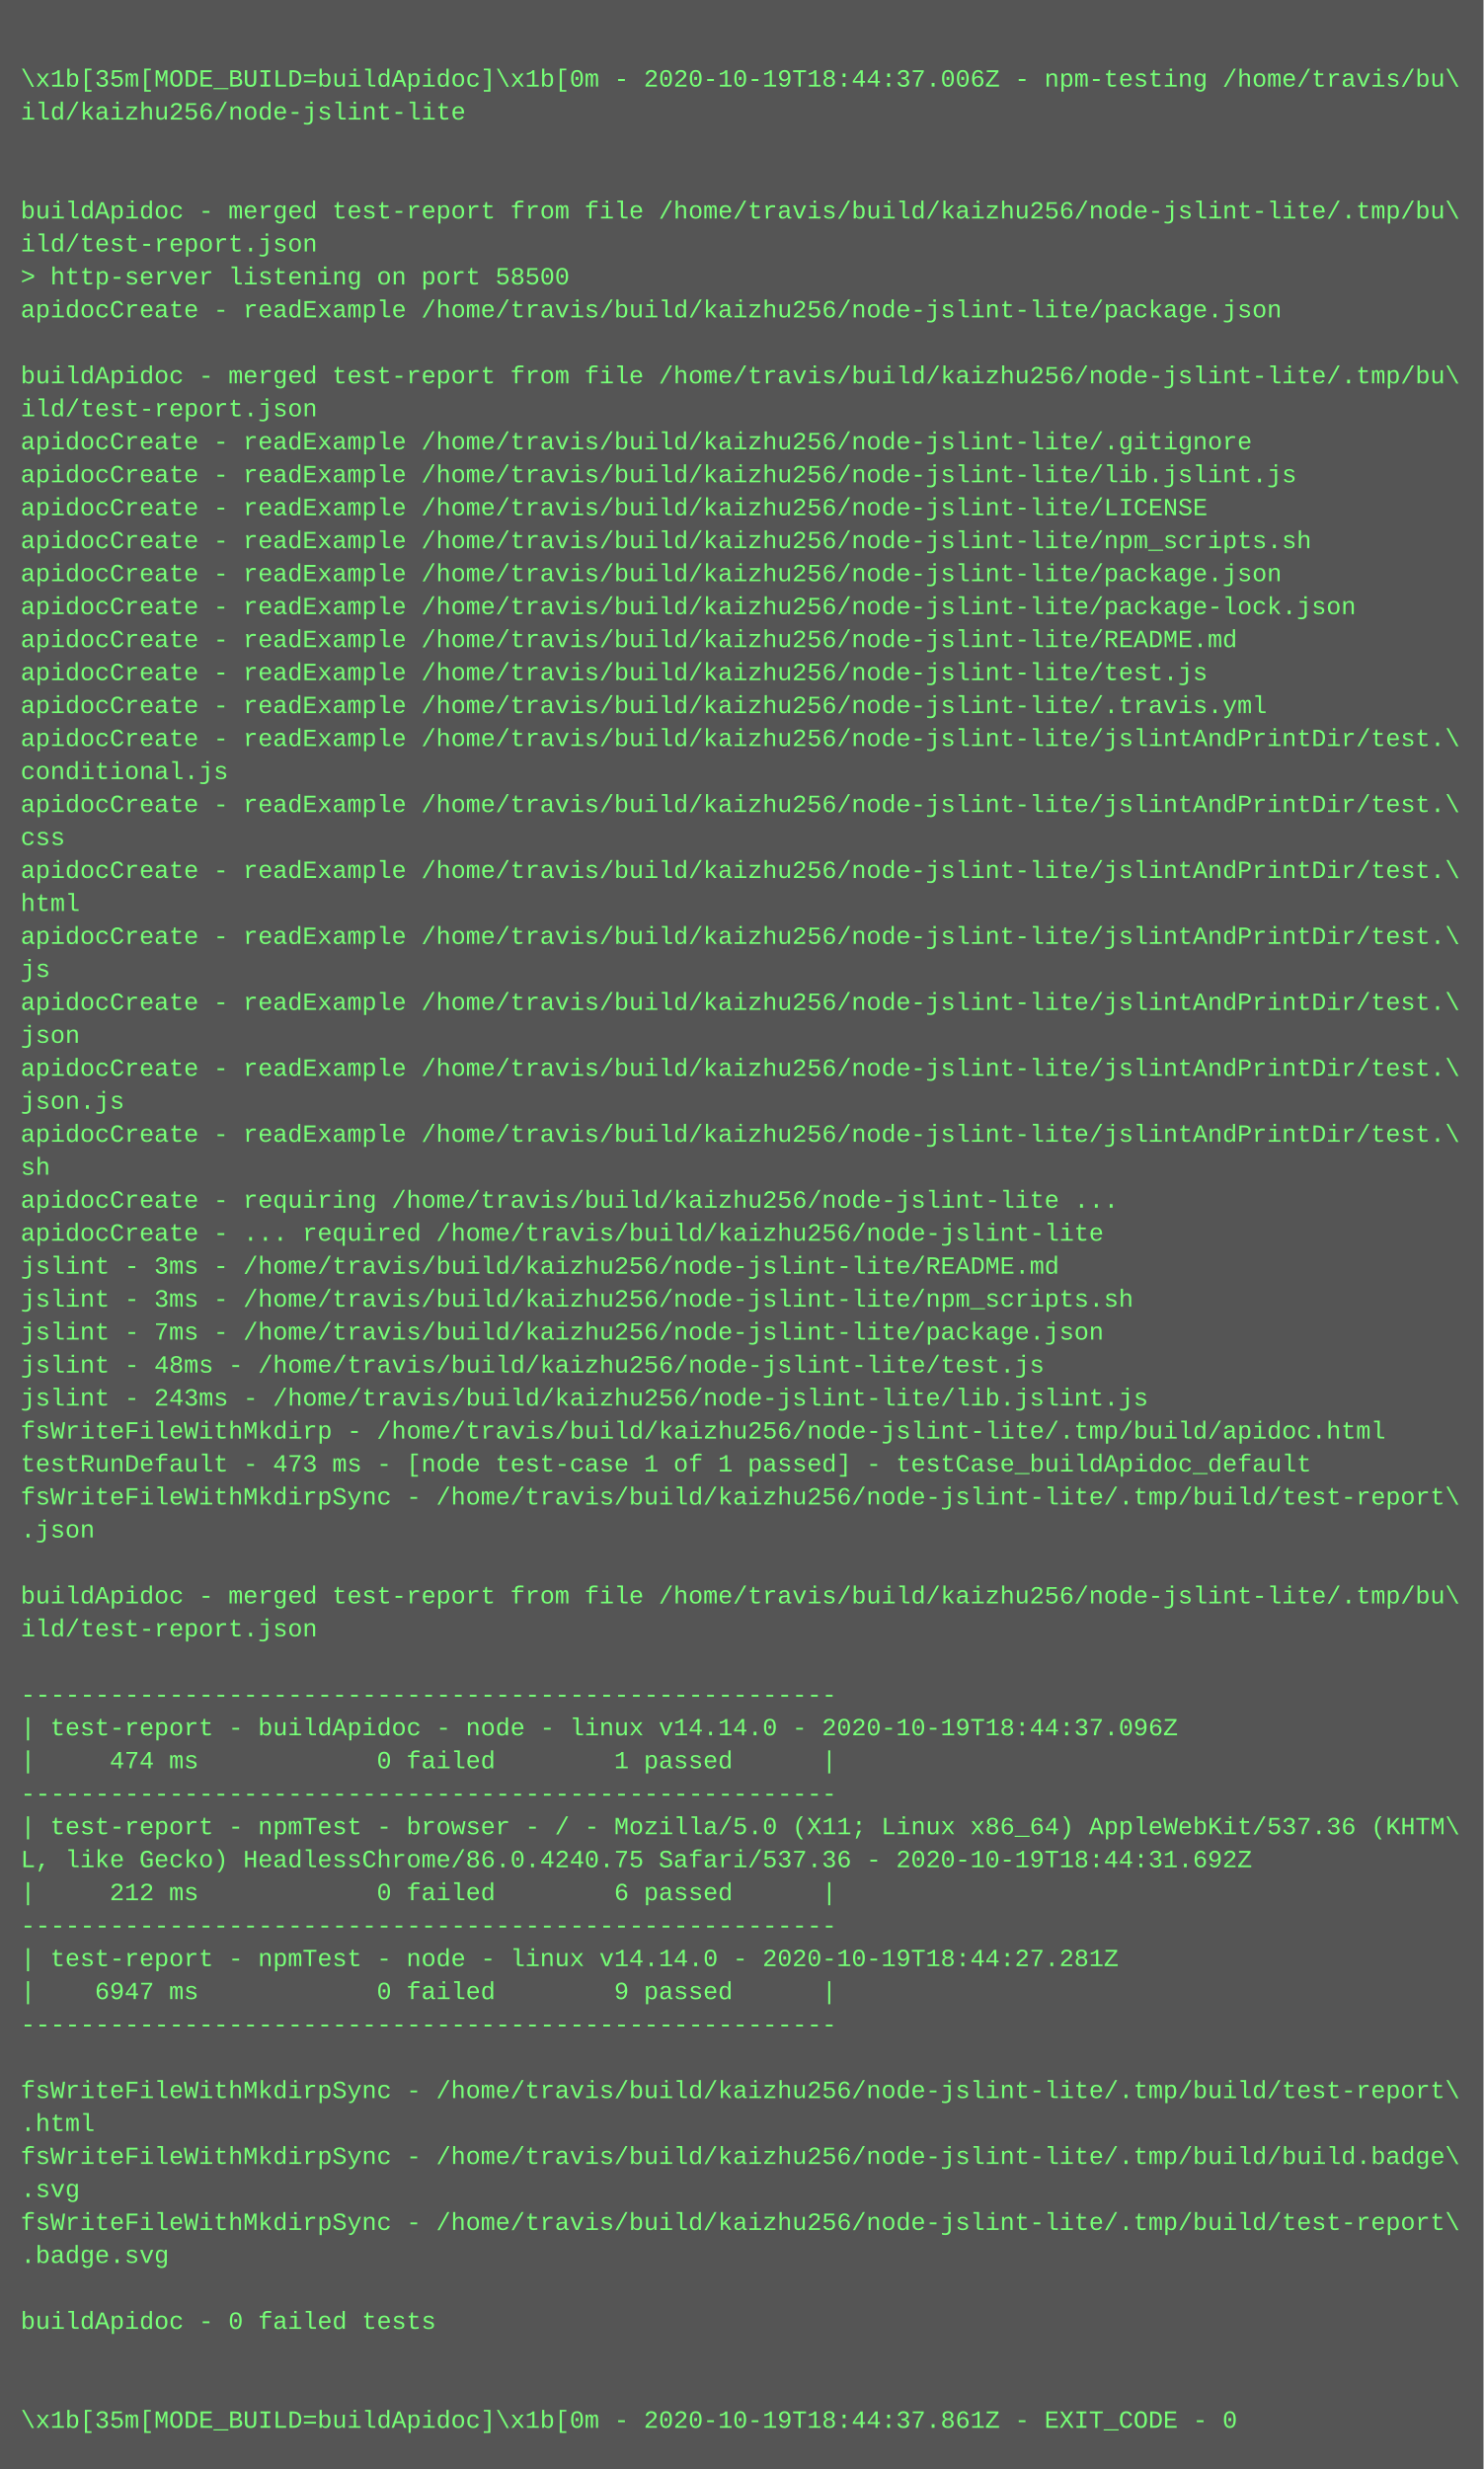
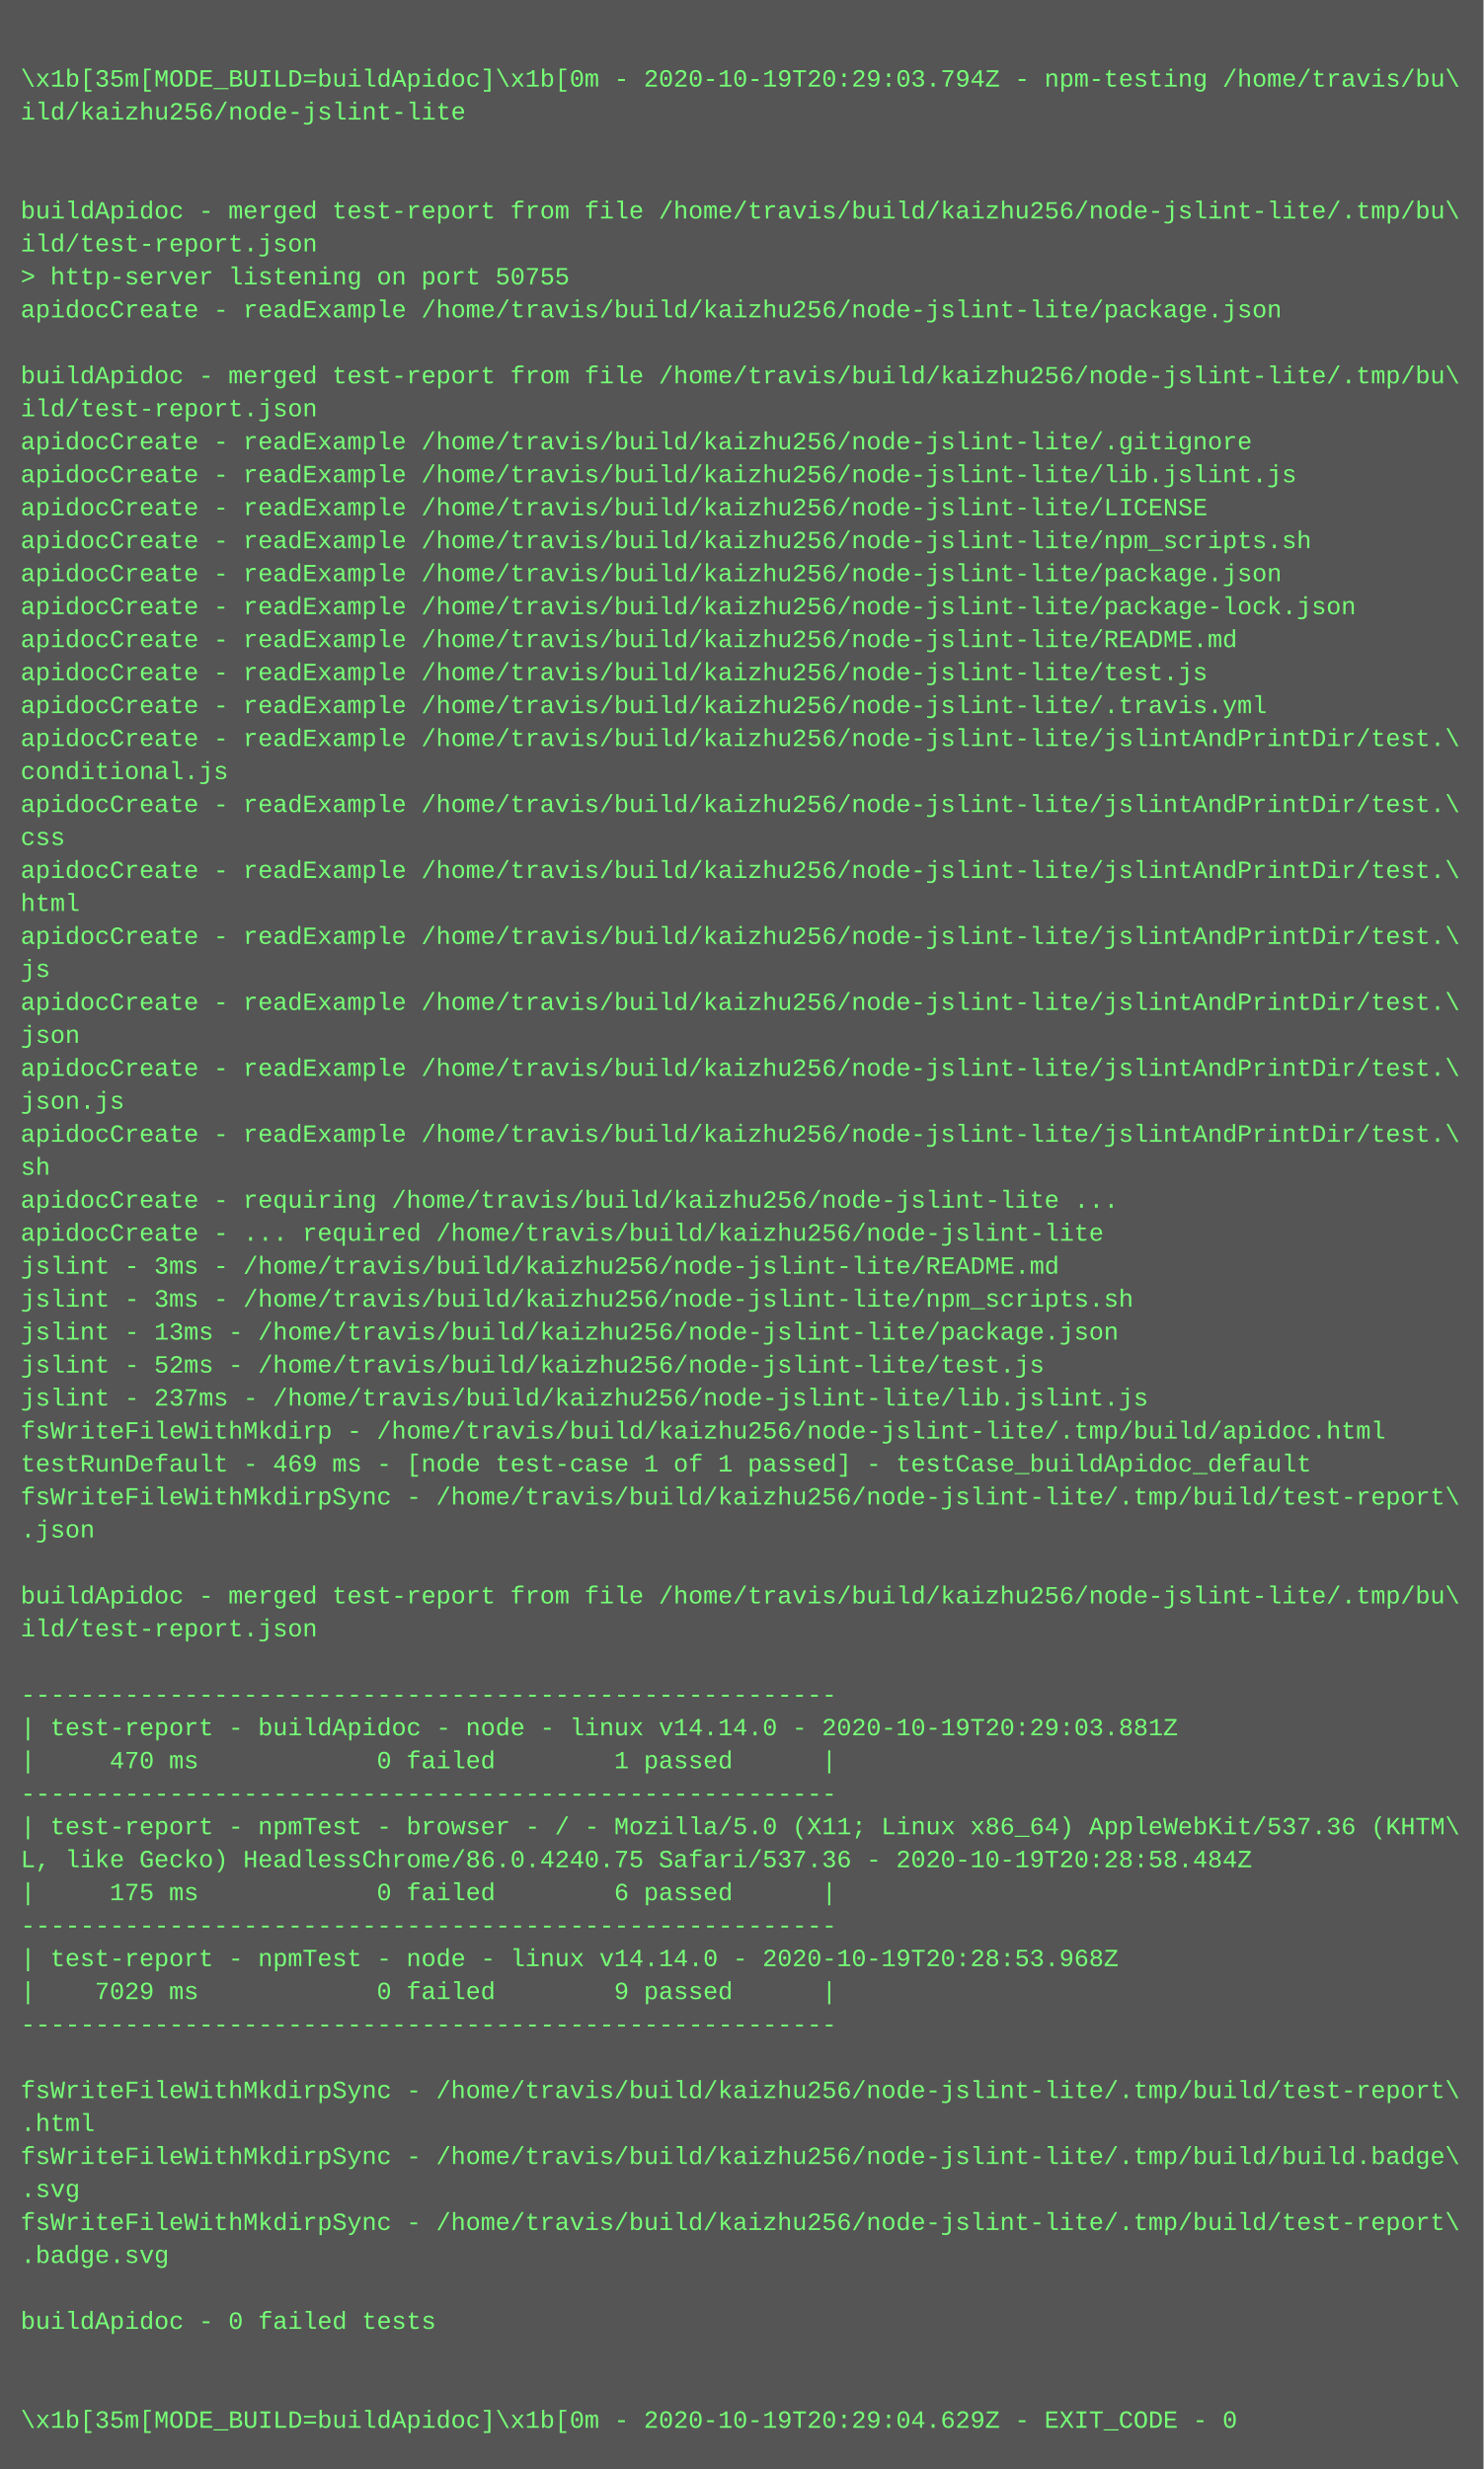
<svg xmlns="http://www.w3.org/2000/svg" height="1198" width="720">
  <rect height="1198" fill="#555" width="720" />
  <text fill="#7f7" font-family="Courier New" font-size="12" xml:space="preserve">
    <tspan x="10" y="26" />
-     <tspan x="10" y="42">\x1b[35m[MODE_BUILD=buildApidoc]\x1b[0m - 2020-10-19T18:44:37.006Z - npm-testing /home/travis/bu\</tspan>
+     <tspan x="10" y="42">\x1b[35m[MODE_BUILD=buildApidoc]\x1b[0m - 2020-10-19T20:29:03.794Z - npm-testing /home/travis/bu\</tspan>
    <tspan x="10" y="58">ild/kaizhu256/node-jslint-lite</tspan>
    <tspan x="10" y="74" />
    <tspan x="10" y="90" />
    <tspan x="10" y="106">buildApidoc - merged test-report from file /home/travis/build/kaizhu256/node-jslint-lite/.tmp/bu\</tspan>
    <tspan x="10" y="122">ild/test-report.json</tspan>
-     <tspan x="10" y="138">&gt; http-server listening on port 58500</tspan>
+     <tspan x="10" y="138">&gt; http-server listening on port 50755</tspan>
    <tspan x="10" y="154">apidocCreate - readExample /home/travis/build/kaizhu256/node-jslint-lite/package.json</tspan>
    <tspan x="10" y="170" />
    <tspan x="10" y="186">buildApidoc - merged test-report from file /home/travis/build/kaizhu256/node-jslint-lite/.tmp/bu\</tspan>
    <tspan x="10" y="202">ild/test-report.json</tspan>
    <tspan x="10" y="218">apidocCreate - readExample /home/travis/build/kaizhu256/node-jslint-lite/.gitignore</tspan>
    <tspan x="10" y="234">apidocCreate - readExample /home/travis/build/kaizhu256/node-jslint-lite/lib.jslint.js</tspan>
    <tspan x="10" y="250">apidocCreate - readExample /home/travis/build/kaizhu256/node-jslint-lite/LICENSE</tspan>
    <tspan x="10" y="266">apidocCreate - readExample /home/travis/build/kaizhu256/node-jslint-lite/npm_scripts.sh</tspan>
    <tspan x="10" y="282">apidocCreate - readExample /home/travis/build/kaizhu256/node-jslint-lite/package.json</tspan>
    <tspan x="10" y="298">apidocCreate - readExample /home/travis/build/kaizhu256/node-jslint-lite/package-lock.json</tspan>
    <tspan x="10" y="314">apidocCreate - readExample /home/travis/build/kaizhu256/node-jslint-lite/README.md</tspan>
    <tspan x="10" y="330">apidocCreate - readExample /home/travis/build/kaizhu256/node-jslint-lite/test.js</tspan>
    <tspan x="10" y="346">apidocCreate - readExample /home/travis/build/kaizhu256/node-jslint-lite/.travis.yml</tspan>
    <tspan x="10" y="362">apidocCreate - readExample /home/travis/build/kaizhu256/node-jslint-lite/jslintAndPrintDir/test.\</tspan>
    <tspan x="10" y="378">conditional.js</tspan>
    <tspan x="10" y="394">apidocCreate - readExample /home/travis/build/kaizhu256/node-jslint-lite/jslintAndPrintDir/test.\</tspan>
    <tspan x="10" y="410">css</tspan>
    <tspan x="10" y="426">apidocCreate - readExample /home/travis/build/kaizhu256/node-jslint-lite/jslintAndPrintDir/test.\</tspan>
    <tspan x="10" y="442">html</tspan>
    <tspan x="10" y="458">apidocCreate - readExample /home/travis/build/kaizhu256/node-jslint-lite/jslintAndPrintDir/test.\</tspan>
    <tspan x="10" y="474">js</tspan>
    <tspan x="10" y="490">apidocCreate - readExample /home/travis/build/kaizhu256/node-jslint-lite/jslintAndPrintDir/test.\</tspan>
    <tspan x="10" y="506">json</tspan>
    <tspan x="10" y="522">apidocCreate - readExample /home/travis/build/kaizhu256/node-jslint-lite/jslintAndPrintDir/test.\</tspan>
    <tspan x="10" y="538">json.js</tspan>
    <tspan x="10" y="554">apidocCreate - readExample /home/travis/build/kaizhu256/node-jslint-lite/jslintAndPrintDir/test.\</tspan>
    <tspan x="10" y="570">sh</tspan>
    <tspan x="10" y="586">apidocCreate - requiring /home/travis/build/kaizhu256/node-jslint-lite ...</tspan>
    <tspan x="10" y="602">apidocCreate - ... required /home/travis/build/kaizhu256/node-jslint-lite</tspan>
    <tspan x="10" y="618">jslint - 3ms - /home/travis/build/kaizhu256/node-jslint-lite/README.md</tspan>
    <tspan x="10" y="634">jslint - 3ms - /home/travis/build/kaizhu256/node-jslint-lite/npm_scripts.sh</tspan>
-     <tspan x="10" y="650">jslint - 7ms - /home/travis/build/kaizhu256/node-jslint-lite/package.json</tspan>
-     <tspan x="10" y="666">jslint - 48ms - /home/travis/build/kaizhu256/node-jslint-lite/test.js</tspan>
-     <tspan x="10" y="682">jslint - 243ms - /home/travis/build/kaizhu256/node-jslint-lite/lib.jslint.js</tspan>
+     <tspan x="10" y="650">jslint - 13ms - /home/travis/build/kaizhu256/node-jslint-lite/package.json</tspan>
+     <tspan x="10" y="666">jslint - 52ms - /home/travis/build/kaizhu256/node-jslint-lite/test.js</tspan>
+     <tspan x="10" y="682">jslint - 237ms - /home/travis/build/kaizhu256/node-jslint-lite/lib.jslint.js</tspan>
    <tspan x="10" y="698">fsWriteFileWithMkdirp - /home/travis/build/kaizhu256/node-jslint-lite/.tmp/build/apidoc.html</tspan>
-     <tspan x="10" y="714">testRunDefault - 473 ms - [node test-case 1 of 1 passed] - testCase_buildApidoc_default</tspan>
+     <tspan x="10" y="714">testRunDefault - 469 ms - [node test-case 1 of 1 passed] - testCase_buildApidoc_default</tspan>
    <tspan x="10" y="730">fsWriteFileWithMkdirpSync - /home/travis/build/kaizhu256/node-jslint-lite/.tmp/build/test-report\</tspan>
    <tspan x="10" y="746">.json</tspan>
    <tspan x="10" y="762" />
    <tspan x="10" y="778">buildApidoc - merged test-report from file /home/travis/build/kaizhu256/node-jslint-lite/.tmp/bu\</tspan>
    <tspan x="10" y="794">ild/test-report.json</tspan>
    <tspan x="10" y="810" />
    <tspan x="10" y="826">-------------------------------------------------------</tspan>
-     <tspan x="10" y="842">| test-report - buildApidoc - node - linux v14.14.0 - 2020-10-19T18:44:37.096Z</tspan>
-     <tspan x="10" y="858">|     474 ms            0 failed        1 passed      |</tspan>
+     <tspan x="10" y="842">| test-report - buildApidoc - node - linux v14.14.0 - 2020-10-19T20:29:03.881Z</tspan>
+     <tspan x="10" y="858">|     470 ms            0 failed        1 passed      |</tspan>
    <tspan x="10" y="874">-------------------------------------------------------</tspan>
    <tspan x="10" y="890">| test-report - npmTest - browser - / - Mozilla/5.0 (X11; Linux x86_64) AppleWebKit/537.36 (KHTM\</tspan>
-     <tspan x="10" y="906">L, like Gecko) HeadlessChrome/86.0.4240.75 Safari/537.36 - 2020-10-19T18:44:31.692Z</tspan>
-     <tspan x="10" y="922">|     212 ms            0 failed        6 passed      |</tspan>
+     <tspan x="10" y="906">L, like Gecko) HeadlessChrome/86.0.4240.75 Safari/537.36 - 2020-10-19T20:28:58.484Z</tspan>
+     <tspan x="10" y="922">|     175 ms            0 failed        6 passed      |</tspan>
    <tspan x="10" y="938">-------------------------------------------------------</tspan>
-     <tspan x="10" y="954">| test-report - npmTest - node - linux v14.14.0 - 2020-10-19T18:44:27.281Z</tspan>
-     <tspan x="10" y="970">|    6947 ms            0 failed        9 passed      |</tspan>
+     <tspan x="10" y="954">| test-report - npmTest - node - linux v14.14.0 - 2020-10-19T20:28:53.968Z</tspan>
+     <tspan x="10" y="970">|    7029 ms            0 failed        9 passed      |</tspan>
    <tspan x="10" y="986">-------------------------------------------------------</tspan>
    <tspan x="10" y="1002" />
    <tspan x="10" y="1018">fsWriteFileWithMkdirpSync - /home/travis/build/kaizhu256/node-jslint-lite/.tmp/build/test-report\</tspan>
    <tspan x="10" y="1034">.html</tspan>
    <tspan x="10" y="1050">fsWriteFileWithMkdirpSync - /home/travis/build/kaizhu256/node-jslint-lite/.tmp/build/build.badge\</tspan>
    <tspan x="10" y="1066">.svg</tspan>
    <tspan x="10" y="1082">fsWriteFileWithMkdirpSync - /home/travis/build/kaizhu256/node-jslint-lite/.tmp/build/test-report\</tspan>
    <tspan x="10" y="1098">.badge.svg</tspan>
    <tspan x="10" y="1114" />
    <tspan x="10" y="1130">buildApidoc - 0 failed tests</tspan>
    <tspan x="10" y="1146" />
    <tspan x="10" y="1162" />
-     <tspan x="10" y="1178">\x1b[35m[MODE_BUILD=buildApidoc]\x1b[0m - 2020-10-19T18:44:37.861Z - EXIT_CODE - 0</tspan>
+     <tspan x="10" y="1178">\x1b[35m[MODE_BUILD=buildApidoc]\x1b[0m - 2020-10-19T20:29:04.629Z - EXIT_CODE - 0</tspan>
  </text>
</svg>
